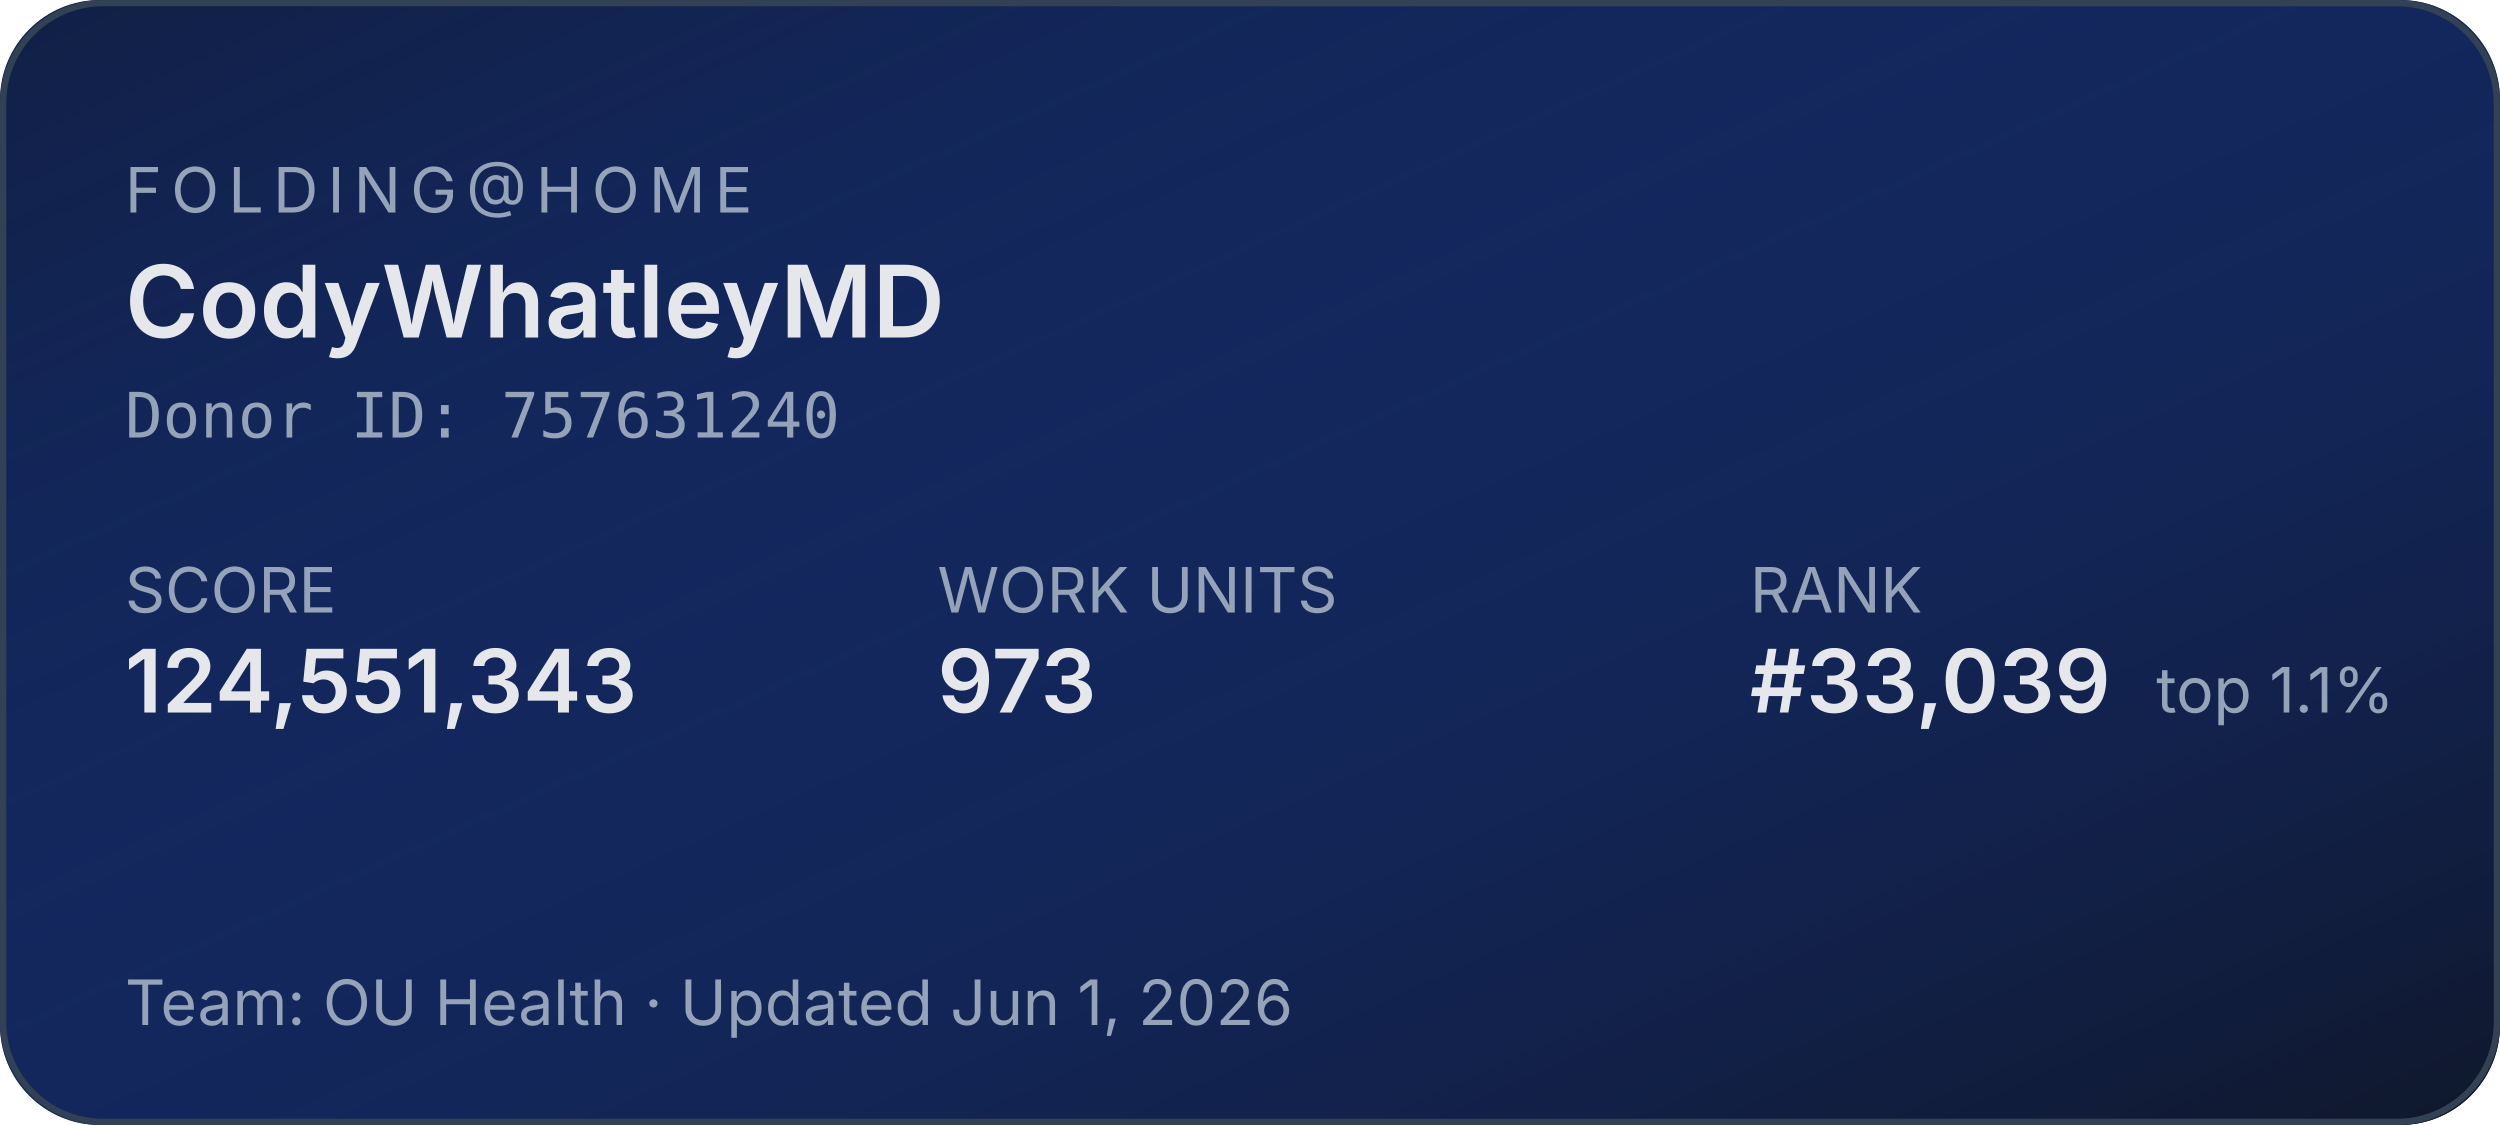
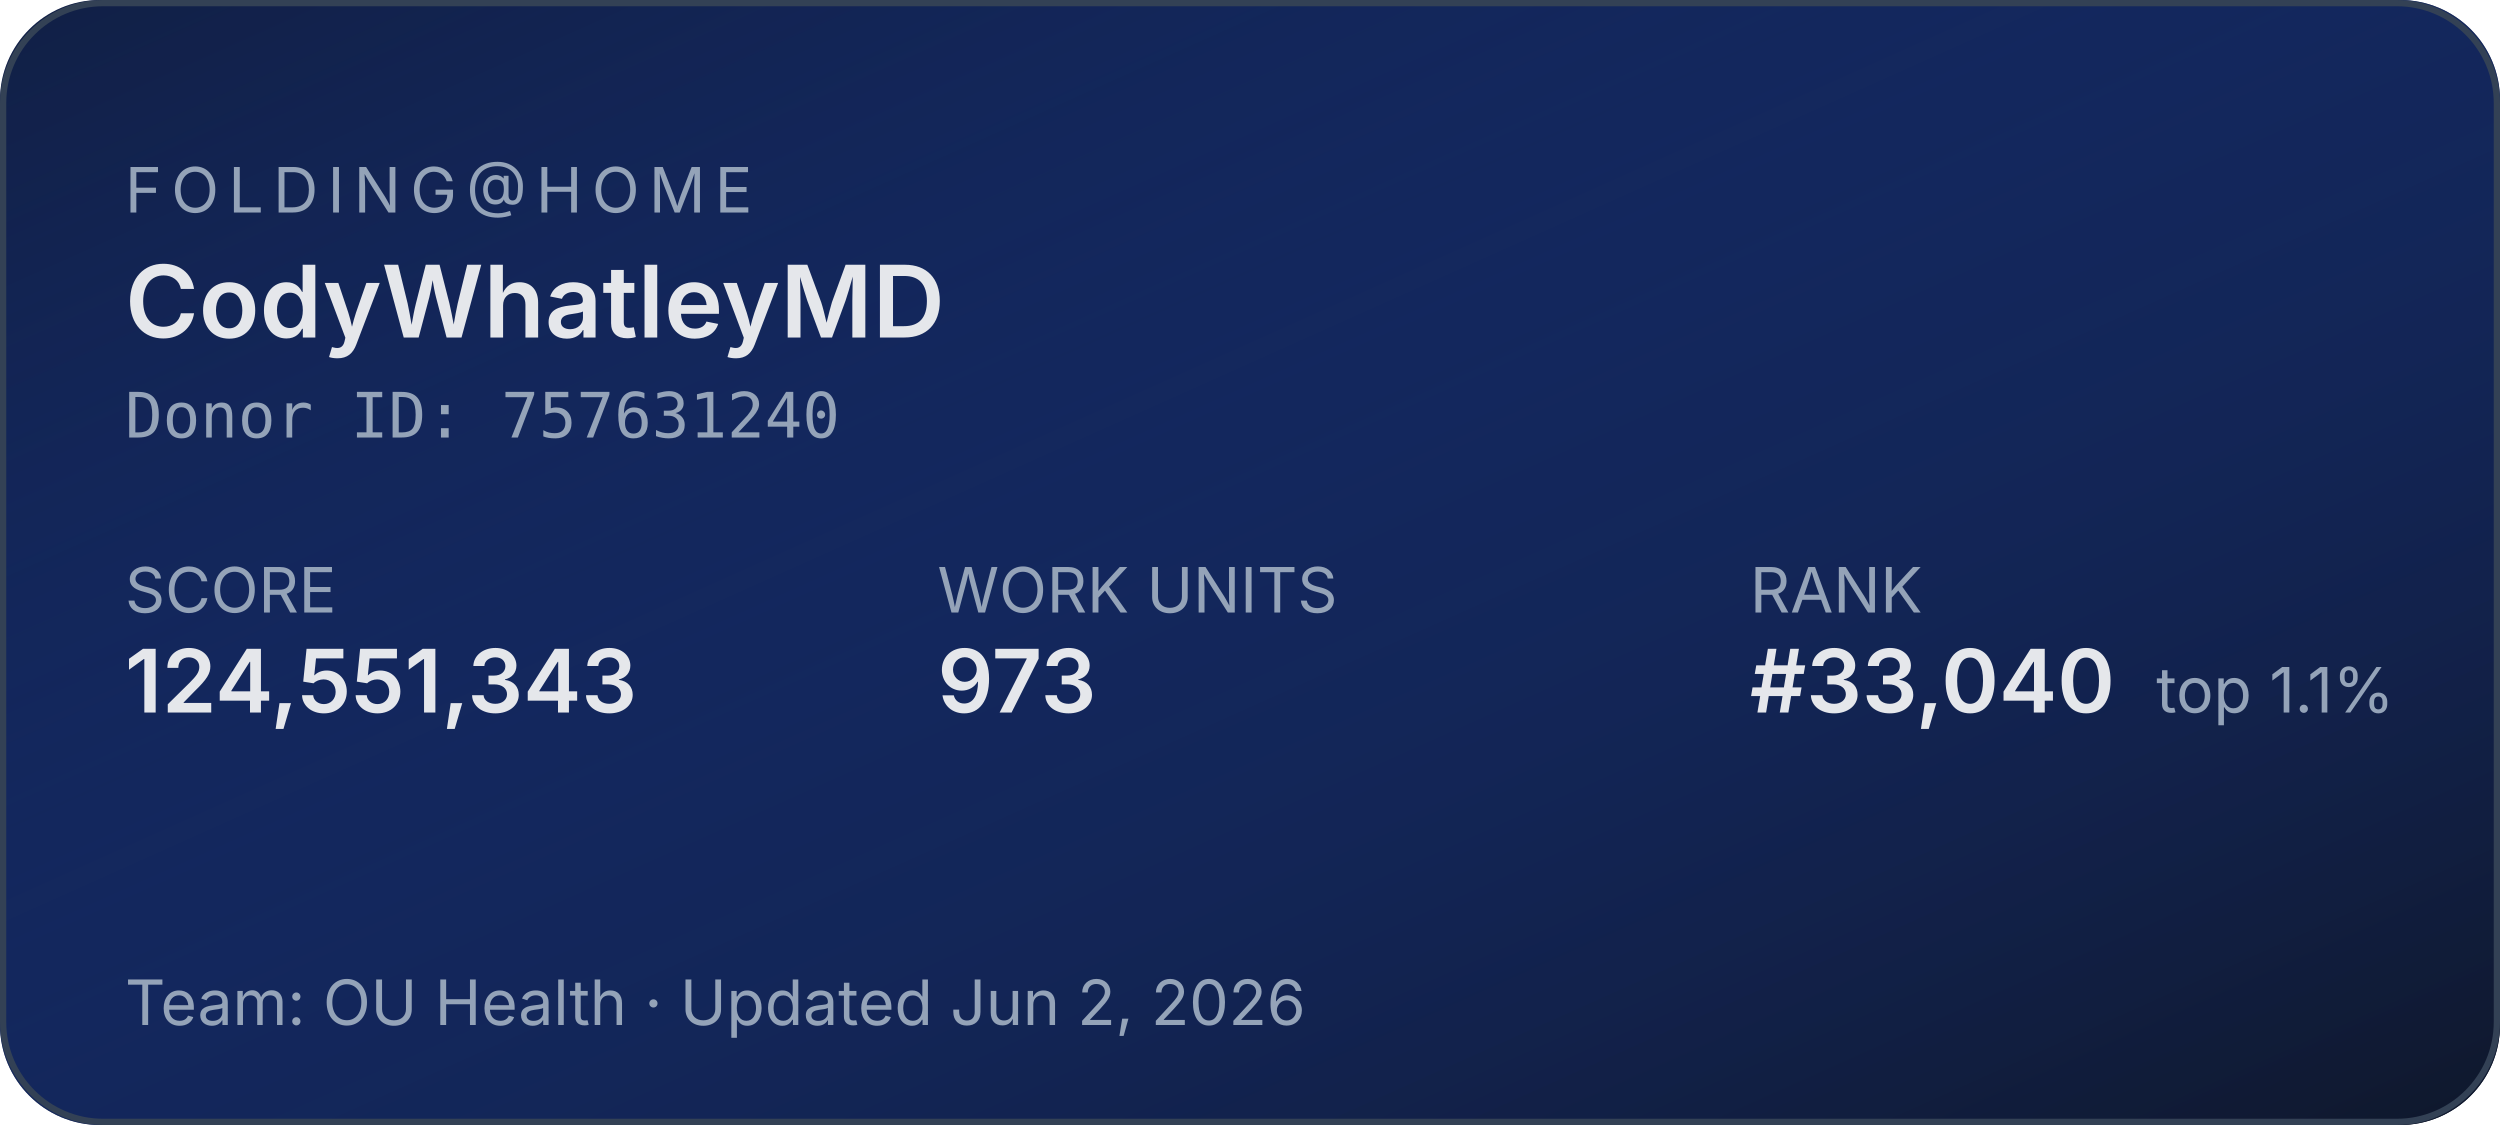
<svg xmlns="http://www.w3.org/2000/svg" width="400" height="180" role="img" aria-label="Folding@home stats for CodyWhatleyMD">
  <defs>
    <linearGradient id="bg" x1="0" y1="0" x2="1" y2="1">
      <stop offset="0%" stop-color="#1d4ed8" stop-opacity="0.15" />
      <stop offset="100%" stop-color="#0f172a" stop-opacity="1" />
    </linearGradient>
  </defs>
  <rect width="400" height="180" rx="16" fill="#0f172a" />
  <rect width="400" height="180" rx="16" fill="url(#bg)" />
  <rect x="0.5" y="0.5" width="399" height="179" rx="16" fill="none" stroke="#334155" stroke-width="1" />
  <g font-family="system-ui,-apple-system,sans-serif">
    <text x="20" y="34" fill="#94a3b8" font-size="10" letter-spacing="1.5" text-transform="uppercase">FOLDING@HOME</text>
    <text x="20" y="54" fill="#e5e7eb" font-size="16" font-weight="600">CodyWhatleyMD</text>
    <text x="20" y="70" fill="#94a3b8" font-size="10" font-family="ui-monospace,monospace">Donor ID: 757631240</text>
    <text x="20" y="98" fill="#94a3b8" font-size="10">SCORE</text>
    <text x="20" y="114" fill="#e5e7eb" font-size="14" font-weight="600">124,551,343</text>
    <text x="150" y="98" fill="#94a3b8" font-size="10">WORK UNITS</text>
    <text x="150" y="114" fill="#e5e7eb" font-size="14" font-weight="600">973</text>
    <text x="280" y="98" fill="#94a3b8" font-size="10">RANK</text>
-     <text x="280" y="114" fill="#e5e7eb" font-size="14" font-weight="600">#33,039</text>
+     <text x="280" y="114" fill="#e5e7eb" font-size="14" font-weight="600">#33,040</text>
    <text x="345" y="114" fill="#94a3b8" font-size="10">top 1.1%</text>
-     <text x="20" y="164" fill="#94a3b8" font-size="10">Team: OU Health  ·  Updated Jun 1, 2026</text>
+     <text x="20" y="164" fill="#94a3b8" font-size="10">Team: OU Health  ·  Updated Jun 2, 2026</text>
  </g>
</svg>
